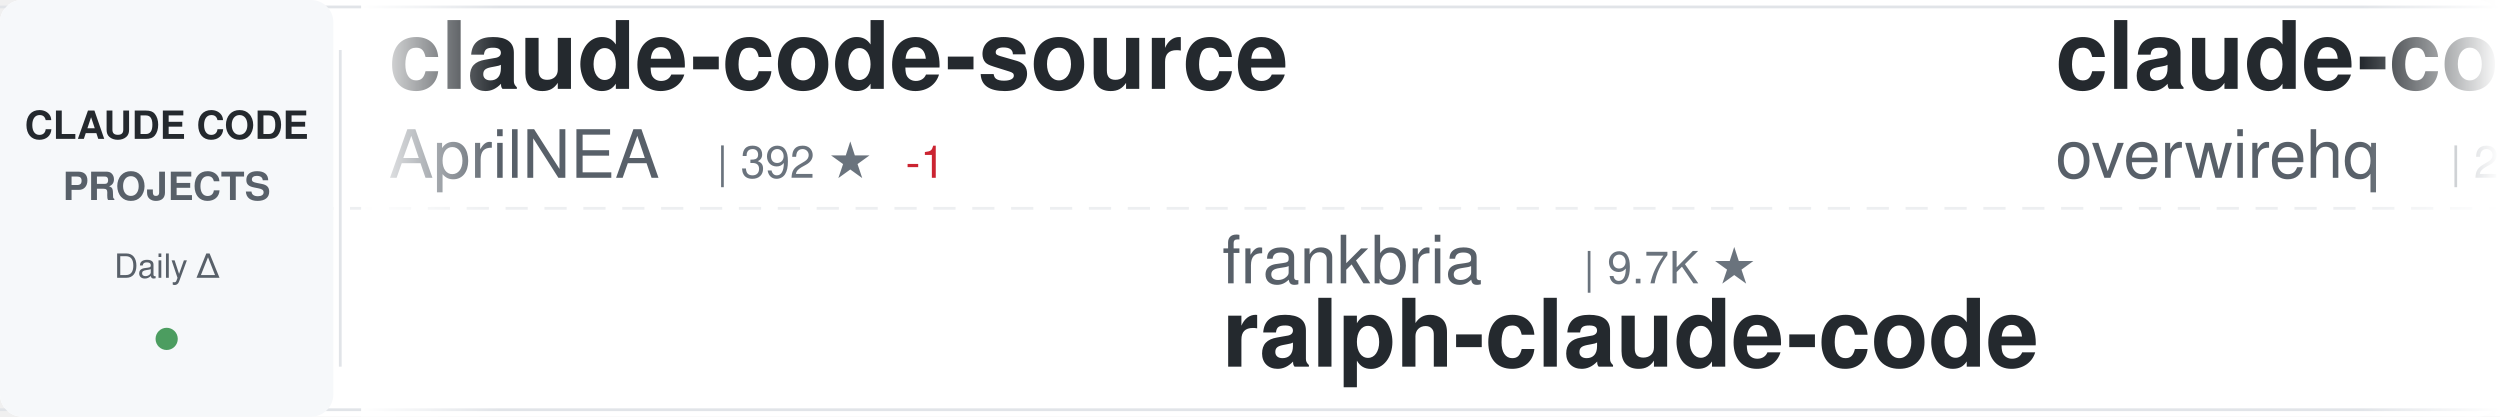
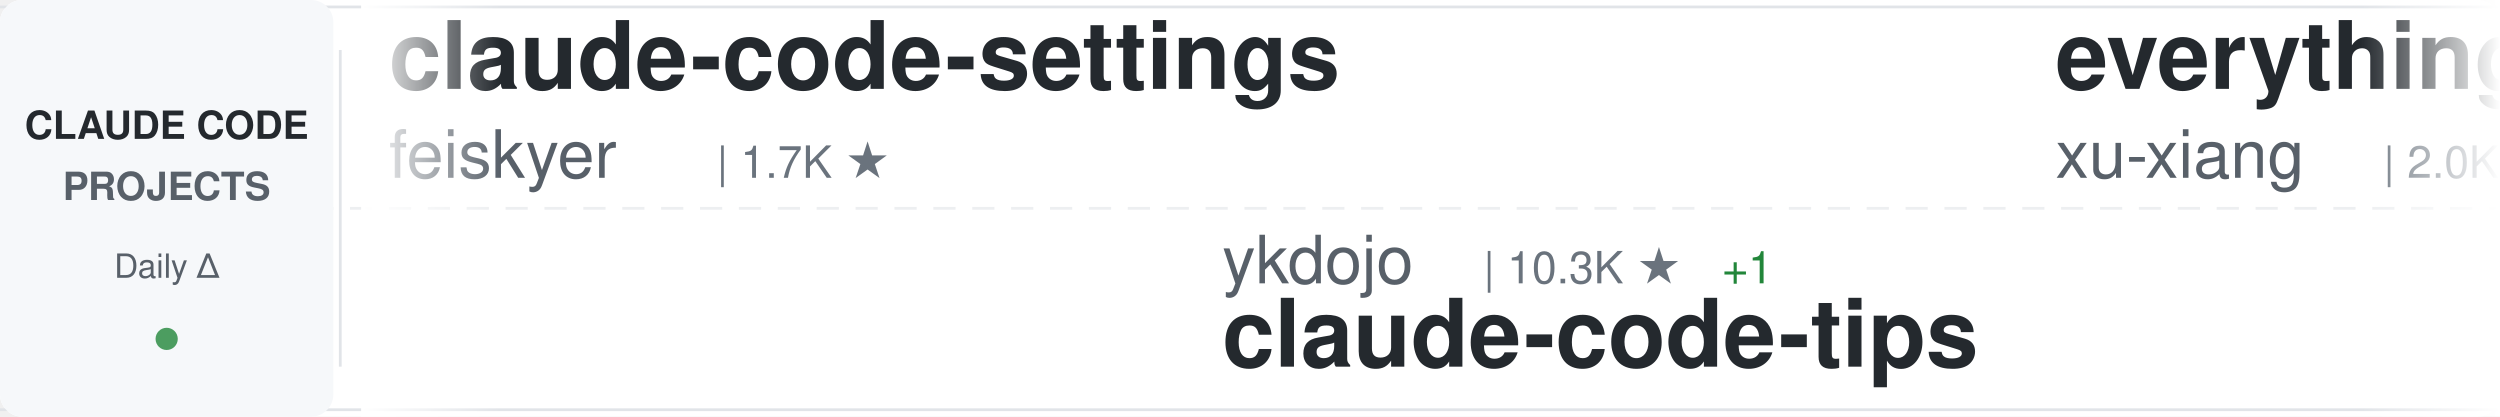
<svg xmlns="http://www.w3.org/2000/svg" width="900" height="150">
  <defs>
    <linearGradient id="awesomeLeftFade" x1="0%" y1="0%" x2="100%" y2="0%">
      <stop offset="0%" style="stop-color:#ffffff;stop-opacity:1" />
      <stop offset="100%" style="stop-color:#ffffff;stop-opacity:0" />
    </linearGradient>
    <linearGradient id="awesomeRightFade" x1="0%" y1="0%" x2="100%" y2="0%">
      <stop offset="0%" style="stop-color:#ffffff;stop-opacity:0" />
      <stop offset="100%" style="stop-color:#ffffff;stop-opacity:1" />
    </linearGradient>
  </defs>
  <rect width="900" height="150" fill="#ffffff" rx="8" />
  <rect x="0" y="2" width="900" height="1" fill="#e1e4e8" />
  <rect x="0" y="147" width="900" height="1" fill="#e1e4e8" />
  <line x1="0" y1="75" x2="900" y2="75" stroke="#e1e4e8" stroke-width="1" stroke-dasharray="8 6" opacity="0.6" />
  <rect x="0" y="0" width="120" height="150" fill="#f6f8fa" rx="8" />
  <text x="60" y="50" font-family="-apple-system, BlinkMacSystemFont, 'Segoe UI', Helvetica, Arial, sans-serif" font-size="14" font-weight="600" fill="#24292e" text-anchor="middle">CLAUDE CODE</text>
  <text x="60" y="72" font-family="-apple-system, BlinkMacSystemFont, 'Segoe UI', Helvetica, Arial, sans-serif" font-size="14" font-weight="600" fill="#586069" text-anchor="middle">PROJECTS</text>
  <text x="60" y="100" font-family="-apple-system, BlinkMacSystemFont, 'Segoe UI', Helvetica, Arial, sans-serif" font-size="12" font-weight="500" fill="#586069" text-anchor="middle">Daily Δ</text>
  <circle cx="60" cy="122" r="4" fill="#22863a" opacity="0.8" />
  <rect x="122" y="18" width="1" height="114" fill="#e1e4e8" />
  <clipPath id="awesomeTickerClip">
    <rect x="130" y="0" width="770" height="150" />
  </clipPath>
  <g clip-path="url(#awesomeTickerClip)">
    <g id="awesomeTickerItems">
      <animateTransform attributeName="transform" attributeType="XML" type="translate" from="0 0" to="-3000 0" dur="54s" repeatCount="indefinite" />
      <g transform="translate(0, 0)">
-         <text x="140" y="32" font-family="-apple-system, BlinkMacSystemFont, 'Segoe UI', Helvetica, Arial, sans-serif" font-size="34" font-weight="600" fill="#24292e">claude-code-source</text>
-         <text x="140" y="64" font-family="-apple-system, BlinkMacSystemFont, 'Segoe UI', Helvetica, Arial, sans-serif" font-size="24" font-weight="400" fill="#586069">AprilNEA</text>
-         <text x="258" y="64" font-family="-apple-system, BlinkMacSystemFont, 'Segoe UI', Helvetica, Arial, sans-serif" font-size="16" font-weight="500" fill="#6a737d">| 392 ★</text>
-         <text x="326" y="64" font-family="-apple-system, BlinkMacSystemFont, 'Segoe UI', Helvetica, Arial, sans-serif" font-size="16" font-weight="500" fill="#cb2431"> -1</text>
+         <text x="140" y="32" font-family="-apple-system, BlinkMacSystemFont, 'Segoe UI', Helvetica, Arial, sans-serif" font-size="34" font-weight="600" fill="#24292e">claude-code-settings</text>
+         <text x="140" y="64" font-family="-apple-system, BlinkMacSystemFont, 'Segoe UI', Helvetica, Arial, sans-serif" font-size="24" font-weight="400" fill="#586069">feiskyer</text>
+         <text x="258" y="64" font-family="-apple-system, BlinkMacSystemFont, 'Segoe UI', Helvetica, Arial, sans-serif" font-size="16" font-weight="500" fill="#6a737d">| 1.7K ★</text>
      </g>
      <g transform="translate(300, 0)">
-         <text x="140" y="102" font-family="-apple-system, BlinkMacSystemFont, 'Segoe UI', Helvetica, Arial, sans-serif" font-size="24" font-weight="400" fill="#586069">frankbria</text>
-         <text x="270" y="102" font-family="-apple-system, BlinkMacSystemFont, 'Segoe UI', Helvetica, Arial, sans-serif" font-size="16" font-weight="500" fill="#6a737d">| 9.7K ★</text>
-         <text x="140" y="132" font-family="-apple-system, BlinkMacSystemFont, 'Segoe UI', Helvetica, Arial, sans-serif" font-size="34" font-weight="600" fill="#24292e">ralph-claude-code</text>
+         <text x="140" y="102" font-family="-apple-system, BlinkMacSystemFont, 'Segoe UI', Helvetica, Arial, sans-serif" font-size="24" font-weight="400" fill="#586069">ykdojo</text>
+         <text x="234" y="102" font-family="-apple-system, BlinkMacSystemFont, 'Segoe UI', Helvetica, Arial, sans-serif" font-size="16" font-weight="500" fill="#6a737d">| 10.3K ★</text>
+         <text x="320" y="102" font-family="-apple-system, BlinkMacSystemFont, 'Segoe UI', Helvetica, Arial, sans-serif" font-size="16" font-weight="500" fill="#22863a"> +1</text>
+         <text x="140" y="132" font-family="-apple-system, BlinkMacSystemFont, 'Segoe UI', Helvetica, Arial, sans-serif" font-size="34" font-weight="600" fill="#24292e">claude-code-tips</text>
      </g>
      <g transform="translate(600, 0)">
-         <text x="140" y="32" font-family="-apple-system, BlinkMacSystemFont, 'Segoe UI', Helvetica, Arial, sans-serif" font-size="34" font-weight="600" fill="#24292e">claude-code-telegram</text>
-         <text x="140" y="64" font-family="-apple-system, BlinkMacSystemFont, 'Segoe UI', Helvetica, Arial, sans-serif" font-size="24" font-weight="400" fill="#586069">overwirehq</text>
-         <text x="282" y="64" font-family="-apple-system, BlinkMacSystemFont, 'Segoe UI', Helvetica, Arial, sans-serif" font-size="16" font-weight="500" fill="#6a737d">| 2.8K ★</text>
-         <text x="359" y="64" font-family="-apple-system, BlinkMacSystemFont, 'Segoe UI', Helvetica, Arial, sans-serif" font-size="16" font-weight="500" fill="#cb2431"> -1</text>
+         <text x="140" y="32" font-family="-apple-system, BlinkMacSystemFont, 'Segoe UI', Helvetica, Arial, sans-serif" font-size="34" font-weight="600" fill="#24292e">everything-claude-code-z...</text>
+         <text x="140" y="64" font-family="-apple-system, BlinkMacSystemFont, 'Segoe UI', Helvetica, Arial, sans-serif" font-size="24" font-weight="400" fill="#586069">xu-xiang</text>
+         <text x="258" y="64" font-family="-apple-system, BlinkMacSystemFont, 'Segoe UI', Helvetica, Arial, sans-serif" font-size="16" font-weight="500" fill="#6a737d">| 2.0K ★</text>
      </g>
      <g transform="translate(900, 0)">
+         <text x="140" y="102" font-family="-apple-system, BlinkMacSystemFont, 'Segoe UI', Helvetica, Arial, sans-serif" font-size="24" font-weight="400" fill="#586069">andrew-kramer-inno</text>
+         <text x="378" y="102" font-family="-apple-system, BlinkMacSystemFont, 'Segoe UI', Helvetica, Arial, sans-serif" font-size="16" font-weight="500" fill="#6a737d">| 594 ★</text>
+         <text x="140" y="132" font-family="-apple-system, BlinkMacSystemFont, 'Segoe UI', Helvetica, Arial, sans-serif" font-size="34" font-weight="600" fill="#24292e">claude-code-source-build</text>
+       </g>
+       <g transform="translate(1200, 0)">
+         <text x="140" y="32" font-family="-apple-system, BlinkMacSystemFont, 'Segoe UI', Helvetica, Arial, sans-serif" font-size="34" font-weight="600" fill="#24292e">claude-code-spec-workflo...</text>
+         <text x="140" y="64" font-family="-apple-system, BlinkMacSystemFont, 'Segoe UI', Helvetica, Arial, sans-serif" font-size="24" font-weight="400" fill="#586069">Pimzino</text>
+         <text x="246" y="64" font-family="-apple-system, BlinkMacSystemFont, 'Segoe UI', Helvetica, Arial, sans-serif" font-size="16" font-weight="500" fill="#6a737d">| 3.9K ★</text>
+       </g>
+       <g transform="translate(1500, 0)">
        <text x="140" y="102" font-family="-apple-system, BlinkMacSystemFont, 'Segoe UI', Helvetica, Arial, sans-serif" font-size="24" font-weight="400" fill="#586069">Donchitos</text>
-         <text x="270" y="102" font-family="-apple-system, BlinkMacSystemFont, 'Segoe UI', Helvetica, Arial, sans-serif" font-size="16" font-weight="500" fill="#6a737d">| 30.3K ★</text>
-         <text x="356" y="102" font-family="-apple-system, BlinkMacSystemFont, 'Segoe UI', Helvetica, Arial, sans-serif" font-size="16" font-weight="500" fill="#22863a"> +111</text>
+         <text x="270" y="102" font-family="-apple-system, BlinkMacSystemFont, 'Segoe UI', Helvetica, Arial, sans-serif" font-size="16" font-weight="500" fill="#6a737d">| 30.4K ★</text>
+         <text x="356" y="102" font-family="-apple-system, BlinkMacSystemFont, 'Segoe UI', Helvetica, Arial, sans-serif" font-size="16" font-weight="500" fill="#22863a"> +63</text>
        <text x="140" y="132" font-family="-apple-system, BlinkMacSystemFont, 'Segoe UI', Helvetica, Arial, sans-serif" font-size="34" font-weight="600" fill="#24292e">Claude-Code-Game-Studios</text>
      </g>
-       <g transform="translate(1200, 0)">
-         <text x="140" y="32" font-family="-apple-system, BlinkMacSystemFont, 'Segoe UI', Helvetica, Arial, sans-serif" font-size="34" font-weight="600" fill="#24292e">claude-code-action</text>
-         <text x="140" y="64" font-family="-apple-system, BlinkMacSystemFont, 'Segoe UI', Helvetica, Arial, sans-serif" font-size="24" font-weight="400" fill="#586069">anthropics</text>
-         <text x="282" y="64" font-family="-apple-system, BlinkMacSystemFont, 'Segoe UI', Helvetica, Arial, sans-serif" font-size="16" font-weight="500" fill="#6a737d">| 9.7K ★</text>
-         <text x="359" y="64" font-family="-apple-system, BlinkMacSystemFont, 'Segoe UI', Helvetica, Arial, sans-serif" font-size="16" font-weight="500" fill="#22863a"> +4</text>
-       </g>
-       <g transform="translate(1500, 0)">
-         <text x="140" y="102" font-family="-apple-system, BlinkMacSystemFont, 'Segoe UI', Helvetica, Arial, sans-serif" font-size="24" font-weight="400" fill="#586069">ghuntley</text>
-         <text x="258" y="102" font-family="-apple-system, BlinkMacSystemFont, 'Segoe UI', Helvetica, Arial, sans-serif" font-size="16" font-weight="500" fill="#6a737d">| 989 ★</text>
-         <text x="326" y="102" font-family="-apple-system, BlinkMacSystemFont, 'Segoe UI', Helvetica, Arial, sans-serif" font-size="16" font-weight="500" fill="#22863a"> +989</text>
-         <text x="140" y="132" font-family="-apple-system, BlinkMacSystemFont, 'Segoe UI', Helvetica, Arial, sans-serif" font-size="34" font-weight="600" fill="#24292e">claude-code-source-code-...</text>
-       </g>
      <g transform="translate(1800, 0)">
-         <text x="140" y="32" font-family="-apple-system, BlinkMacSystemFont, 'Segoe UI', Helvetica, Arial, sans-serif" font-size="34" font-weight="600" fill="#24292e">claude-code-from-scratch</text>
-         <text x="140" y="64" font-family="-apple-system, BlinkMacSystemFont, 'Segoe UI', Helvetica, Arial, sans-serif" font-size="24" font-weight="400" fill="#586069">Windy3f3f3f3f</text>
-         <text x="318" y="64" font-family="-apple-system, BlinkMacSystemFont, 'Segoe UI', Helvetica, Arial, sans-serif" font-size="16" font-weight="500" fill="#6a737d">| 2.8K ★</text>
+         <text x="140" y="32" font-family="-apple-system, BlinkMacSystemFont, 'Segoe UI', Helvetica, Arial, sans-serif" font-size="34" font-weight="600" fill="#24292e">claude-code-from-source</text>
+         <text x="140" y="64" font-family="-apple-system, BlinkMacSystemFont, 'Segoe UI', Helvetica, Arial, sans-serif" font-size="24" font-weight="400" fill="#586069">alejandrobalderas</text>
+         <text x="366" y="64" font-family="-apple-system, BlinkMacSystemFont, 'Segoe UI', Helvetica, Arial, sans-serif" font-size="16" font-weight="500" fill="#6a737d">| 3.0K ★</text>
      </g>
      <g transform="translate(2100, 0)">
-         <text x="140" y="102" font-family="-apple-system, BlinkMacSystemFont, 'Segoe UI', Helvetica, Arial, sans-serif" font-size="24" font-weight="400" fill="#586069">luyao618</text>
-         <text x="258" y="102" font-family="-apple-system, BlinkMacSystemFont, 'Segoe UI', Helvetica, Arial, sans-serif" font-size="16" font-weight="500" fill="#6a737d">| 1.7K ★</text>
-         <text x="140" y="132" font-family="-apple-system, BlinkMacSystemFont, 'Segoe UI', Helvetica, Arial, sans-serif" font-size="34" font-weight="600" fill="#24292e">Claude-Code-Source-Study</text>
+         <text x="140" y="102" font-family="-apple-system, BlinkMacSystemFont, 'Segoe UI', Helvetica, Arial, sans-serif" font-size="24" font-weight="400" fill="#586069">disler</text>
+         <text x="234" y="102" font-family="-apple-system, BlinkMacSystemFont, 'Segoe UI', Helvetica, Arial, sans-serif" font-size="16" font-weight="500" fill="#6a737d">| 4.0K ★</text>
+         <text x="140" y="132" font-family="-apple-system, BlinkMacSystemFont, 'Segoe UI', Helvetica, Arial, sans-serif" font-size="34" font-weight="600" fill="#24292e">claude-code-hooks-master...</text>
      </g>
      <g transform="translate(2400, 0)">
-         <text x="140" y="32" font-family="-apple-system, BlinkMacSystemFont, 'Segoe UI', Helvetica, Arial, sans-serif" font-size="34" font-weight="600" fill="#24292e">claude-code-cli</text>
-         <text x="140" y="64" font-family="-apple-system, BlinkMacSystemFont, 'Segoe UI', Helvetica, Arial, sans-serif" font-size="24" font-weight="400" fill="#586069">huangserva</text>
-         <text x="282" y="64" font-family="-apple-system, BlinkMacSystemFont, 'Segoe UI', Helvetica, Arial, sans-serif" font-size="16" font-weight="500" fill="#6a737d">| 630 ★</text>
+         <text x="140" y="32" font-family="-apple-system, BlinkMacSystemFont, 'Segoe UI', Helvetica, Arial, sans-serif" font-size="34" font-weight="600" fill="#24292e">claude-code-reverse</text>
+         <text x="140" y="64" font-family="-apple-system, BlinkMacSystemFont, 'Segoe UI', Helvetica, Arial, sans-serif" font-size="24" font-weight="400" fill="#586069">Yuyz0112</text>
+         <text x="258" y="64" font-family="-apple-system, BlinkMacSystemFont, 'Segoe UI', Helvetica, Arial, sans-serif" font-size="16" font-weight="500" fill="#6a737d">| 2.4K ★</text>
      </g>
      <g transform="translate(2700, 0)">
-         <text x="140" y="102" font-family="-apple-system, BlinkMacSystemFont, 'Segoe UI', Helvetica, Arial, sans-serif" font-size="24" font-weight="400" fill="#586069">Chachamaru127</text>
-         <text x="318" y="102" font-family="-apple-system, BlinkMacSystemFont, 'Segoe UI', Helvetica, Arial, sans-serif" font-size="16" font-weight="500" fill="#6a737d">| 3.2K ★</text>
-         <text x="395" y="102" font-family="-apple-system, BlinkMacSystemFont, 'Segoe UI', Helvetica, Arial, sans-serif" font-size="16" font-weight="500" fill="#cb2431"> -1</text>
-         <text x="140" y="132" font-family="-apple-system, BlinkMacSystemFont, 'Segoe UI', Helvetica, Arial, sans-serif" font-size="34" font-weight="600" fill="#24292e">claude-code-harness</text>
+         <text x="140" y="102" font-family="-apple-system, BlinkMacSystemFont, 'Segoe UI', Helvetica, Arial, sans-serif" font-size="24" font-weight="400" fill="#586069">Piebald-AI</text>
+         <text x="282" y="102" font-family="-apple-system, BlinkMacSystemFont, 'Segoe UI', Helvetica, Arial, sans-serif" font-size="16" font-weight="500" fill="#6a737d">| 13.0K ★</text>
+         <text x="368" y="102" font-family="-apple-system, BlinkMacSystemFont, 'Segoe UI', Helvetica, Arial, sans-serif" font-size="16" font-weight="500" fill="#22863a"> +1</text>
+         <text x="140" y="132" font-family="-apple-system, BlinkMacSystemFont, 'Segoe UI', Helvetica, Arial, sans-serif" font-size="34" font-weight="600" fill="#24292e">claude-code-system-promp...</text>
      </g>
      <g transform="translate(3000, 0)">
-         <text x="140" y="32" font-family="-apple-system, BlinkMacSystemFont, 'Segoe UI', Helvetica, Arial, sans-serif" font-size="34" font-weight="600" fill="#24292e">claude-code-source</text>
-         <text x="140" y="64" font-family="-apple-system, BlinkMacSystemFont, 'Segoe UI', Helvetica, Arial, sans-serif" font-size="24" font-weight="400" fill="#586069">AprilNEA</text>
-         <text x="258" y="64" font-family="-apple-system, BlinkMacSystemFont, 'Segoe UI', Helvetica, Arial, sans-serif" font-size="16" font-weight="500" fill="#6a737d">| 392 ★</text>
-         <text x="326" y="64" font-family="-apple-system, BlinkMacSystemFont, 'Segoe UI', Helvetica, Arial, sans-serif" font-size="16" font-weight="500" fill="#cb2431"> -1</text>
+         <text x="140" y="32" font-family="-apple-system, BlinkMacSystemFont, 'Segoe UI', Helvetica, Arial, sans-serif" font-size="34" font-weight="600" fill="#24292e">claude-code-settings</text>
+         <text x="140" y="64" font-family="-apple-system, BlinkMacSystemFont, 'Segoe UI', Helvetica, Arial, sans-serif" font-size="24" font-weight="400" fill="#586069">feiskyer</text>
+         <text x="258" y="64" font-family="-apple-system, BlinkMacSystemFont, 'Segoe UI', Helvetica, Arial, sans-serif" font-size="16" font-weight="500" fill="#6a737d">| 1.7K ★</text>
      </g>
      <g transform="translate(3300, 0)">
-         <text x="140" y="102" font-family="-apple-system, BlinkMacSystemFont, 'Segoe UI', Helvetica, Arial, sans-serif" font-size="24" font-weight="400" fill="#586069">frankbria</text>
-         <text x="270" y="102" font-family="-apple-system, BlinkMacSystemFont, 'Segoe UI', Helvetica, Arial, sans-serif" font-size="16" font-weight="500" fill="#6a737d">| 9.7K ★</text>
-         <text x="140" y="132" font-family="-apple-system, BlinkMacSystemFont, 'Segoe UI', Helvetica, Arial, sans-serif" font-size="34" font-weight="600" fill="#24292e">ralph-claude-code</text>
+         <text x="140" y="102" font-family="-apple-system, BlinkMacSystemFont, 'Segoe UI', Helvetica, Arial, sans-serif" font-size="24" font-weight="400" fill="#586069">ykdojo</text>
+         <text x="234" y="102" font-family="-apple-system, BlinkMacSystemFont, 'Segoe UI', Helvetica, Arial, sans-serif" font-size="16" font-weight="500" fill="#6a737d">| 10.3K ★</text>
+         <text x="320" y="102" font-family="-apple-system, BlinkMacSystemFont, 'Segoe UI', Helvetica, Arial, sans-serif" font-size="16" font-weight="500" fill="#22863a"> +1</text>
+         <text x="140" y="132" font-family="-apple-system, BlinkMacSystemFont, 'Segoe UI', Helvetica, Arial, sans-serif" font-size="34" font-weight="600" fill="#24292e">claude-code-tips</text>
      </g>
      <g transform="translate(3600, 0)">
-         <text x="140" y="32" font-family="-apple-system, BlinkMacSystemFont, 'Segoe UI', Helvetica, Arial, sans-serif" font-size="34" font-weight="600" fill="#24292e">claude-code-telegram</text>
-         <text x="140" y="64" font-family="-apple-system, BlinkMacSystemFont, 'Segoe UI', Helvetica, Arial, sans-serif" font-size="24" font-weight="400" fill="#586069">overwirehq</text>
-         <text x="282" y="64" font-family="-apple-system, BlinkMacSystemFont, 'Segoe UI', Helvetica, Arial, sans-serif" font-size="16" font-weight="500" fill="#6a737d">| 2.8K ★</text>
-         <text x="359" y="64" font-family="-apple-system, BlinkMacSystemFont, 'Segoe UI', Helvetica, Arial, sans-serif" font-size="16" font-weight="500" fill="#cb2431"> -1</text>
+         <text x="140" y="32" font-family="-apple-system, BlinkMacSystemFont, 'Segoe UI', Helvetica, Arial, sans-serif" font-size="34" font-weight="600" fill="#24292e">everything-claude-code-z...</text>
+         <text x="140" y="64" font-family="-apple-system, BlinkMacSystemFont, 'Segoe UI', Helvetica, Arial, sans-serif" font-size="24" font-weight="400" fill="#586069">xu-xiang</text>
+         <text x="258" y="64" font-family="-apple-system, BlinkMacSystemFont, 'Segoe UI', Helvetica, Arial, sans-serif" font-size="16" font-weight="500" fill="#6a737d">| 2.0K ★</text>
      </g>
      <g transform="translate(3900, 0)">
-         <text x="140" y="102" font-family="-apple-system, BlinkMacSystemFont, 'Segoe UI', Helvetica, Arial, sans-serif" font-size="24" font-weight="400" fill="#586069">Donchitos</text>
-         <text x="270" y="102" font-family="-apple-system, BlinkMacSystemFont, 'Segoe UI', Helvetica, Arial, sans-serif" font-size="16" font-weight="500" fill="#6a737d">| 30.3K ★</text>
-         <text x="356" y="102" font-family="-apple-system, BlinkMacSystemFont, 'Segoe UI', Helvetica, Arial, sans-serif" font-size="16" font-weight="500" fill="#22863a"> +111</text>
-         <text x="140" y="132" font-family="-apple-system, BlinkMacSystemFont, 'Segoe UI', Helvetica, Arial, sans-serif" font-size="34" font-weight="600" fill="#24292e">Claude-Code-Game-Studios</text>
+         <text x="140" y="102" font-family="-apple-system, BlinkMacSystemFont, 'Segoe UI', Helvetica, Arial, sans-serif" font-size="24" font-weight="400" fill="#586069">andrew-kramer-inno</text>
+         <text x="378" y="102" font-family="-apple-system, BlinkMacSystemFont, 'Segoe UI', Helvetica, Arial, sans-serif" font-size="16" font-weight="500" fill="#6a737d">| 594 ★</text>
+         <text x="140" y="132" font-family="-apple-system, BlinkMacSystemFont, 'Segoe UI', Helvetica, Arial, sans-serif" font-size="34" font-weight="600" fill="#24292e">claude-code-source-build</text>
      </g>
    </g>
  </g>
  <rect x="130" y="0" width="50" height="150" fill="url(#awesomeLeftFade)" />
  <rect x="850" y="0" width="50" height="150" fill="url(#awesomeRightFade)" />
</svg>
